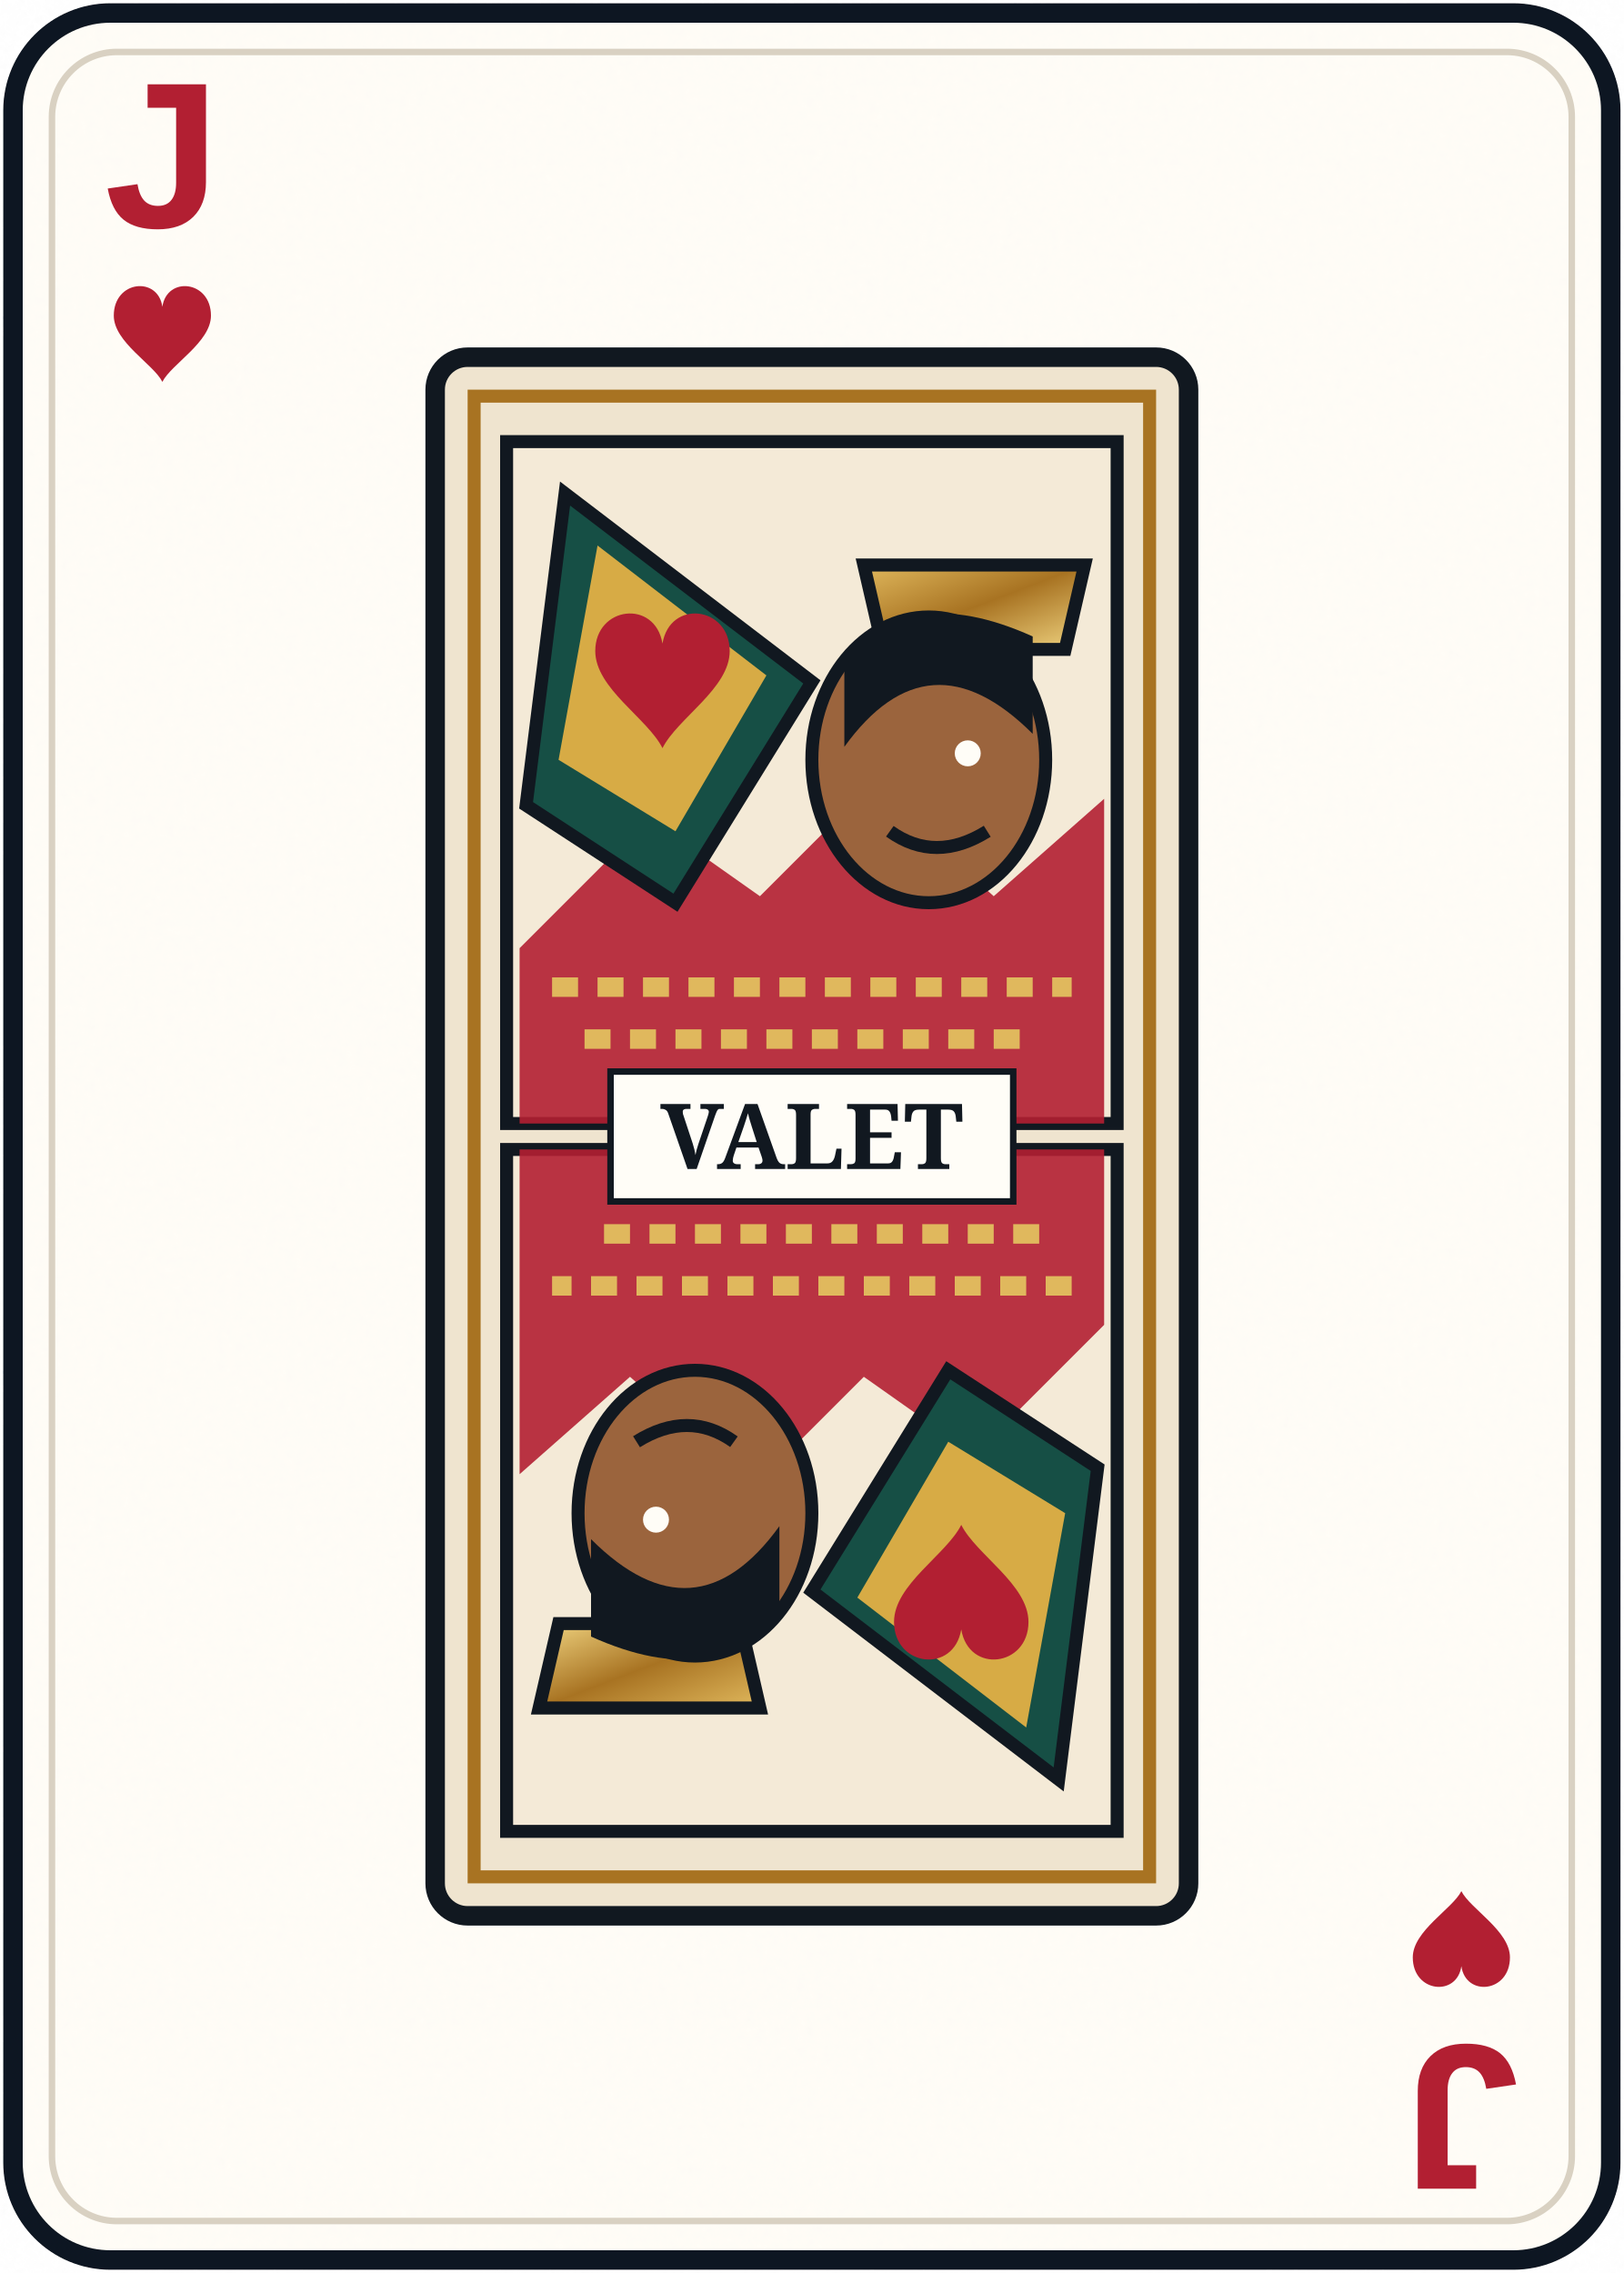
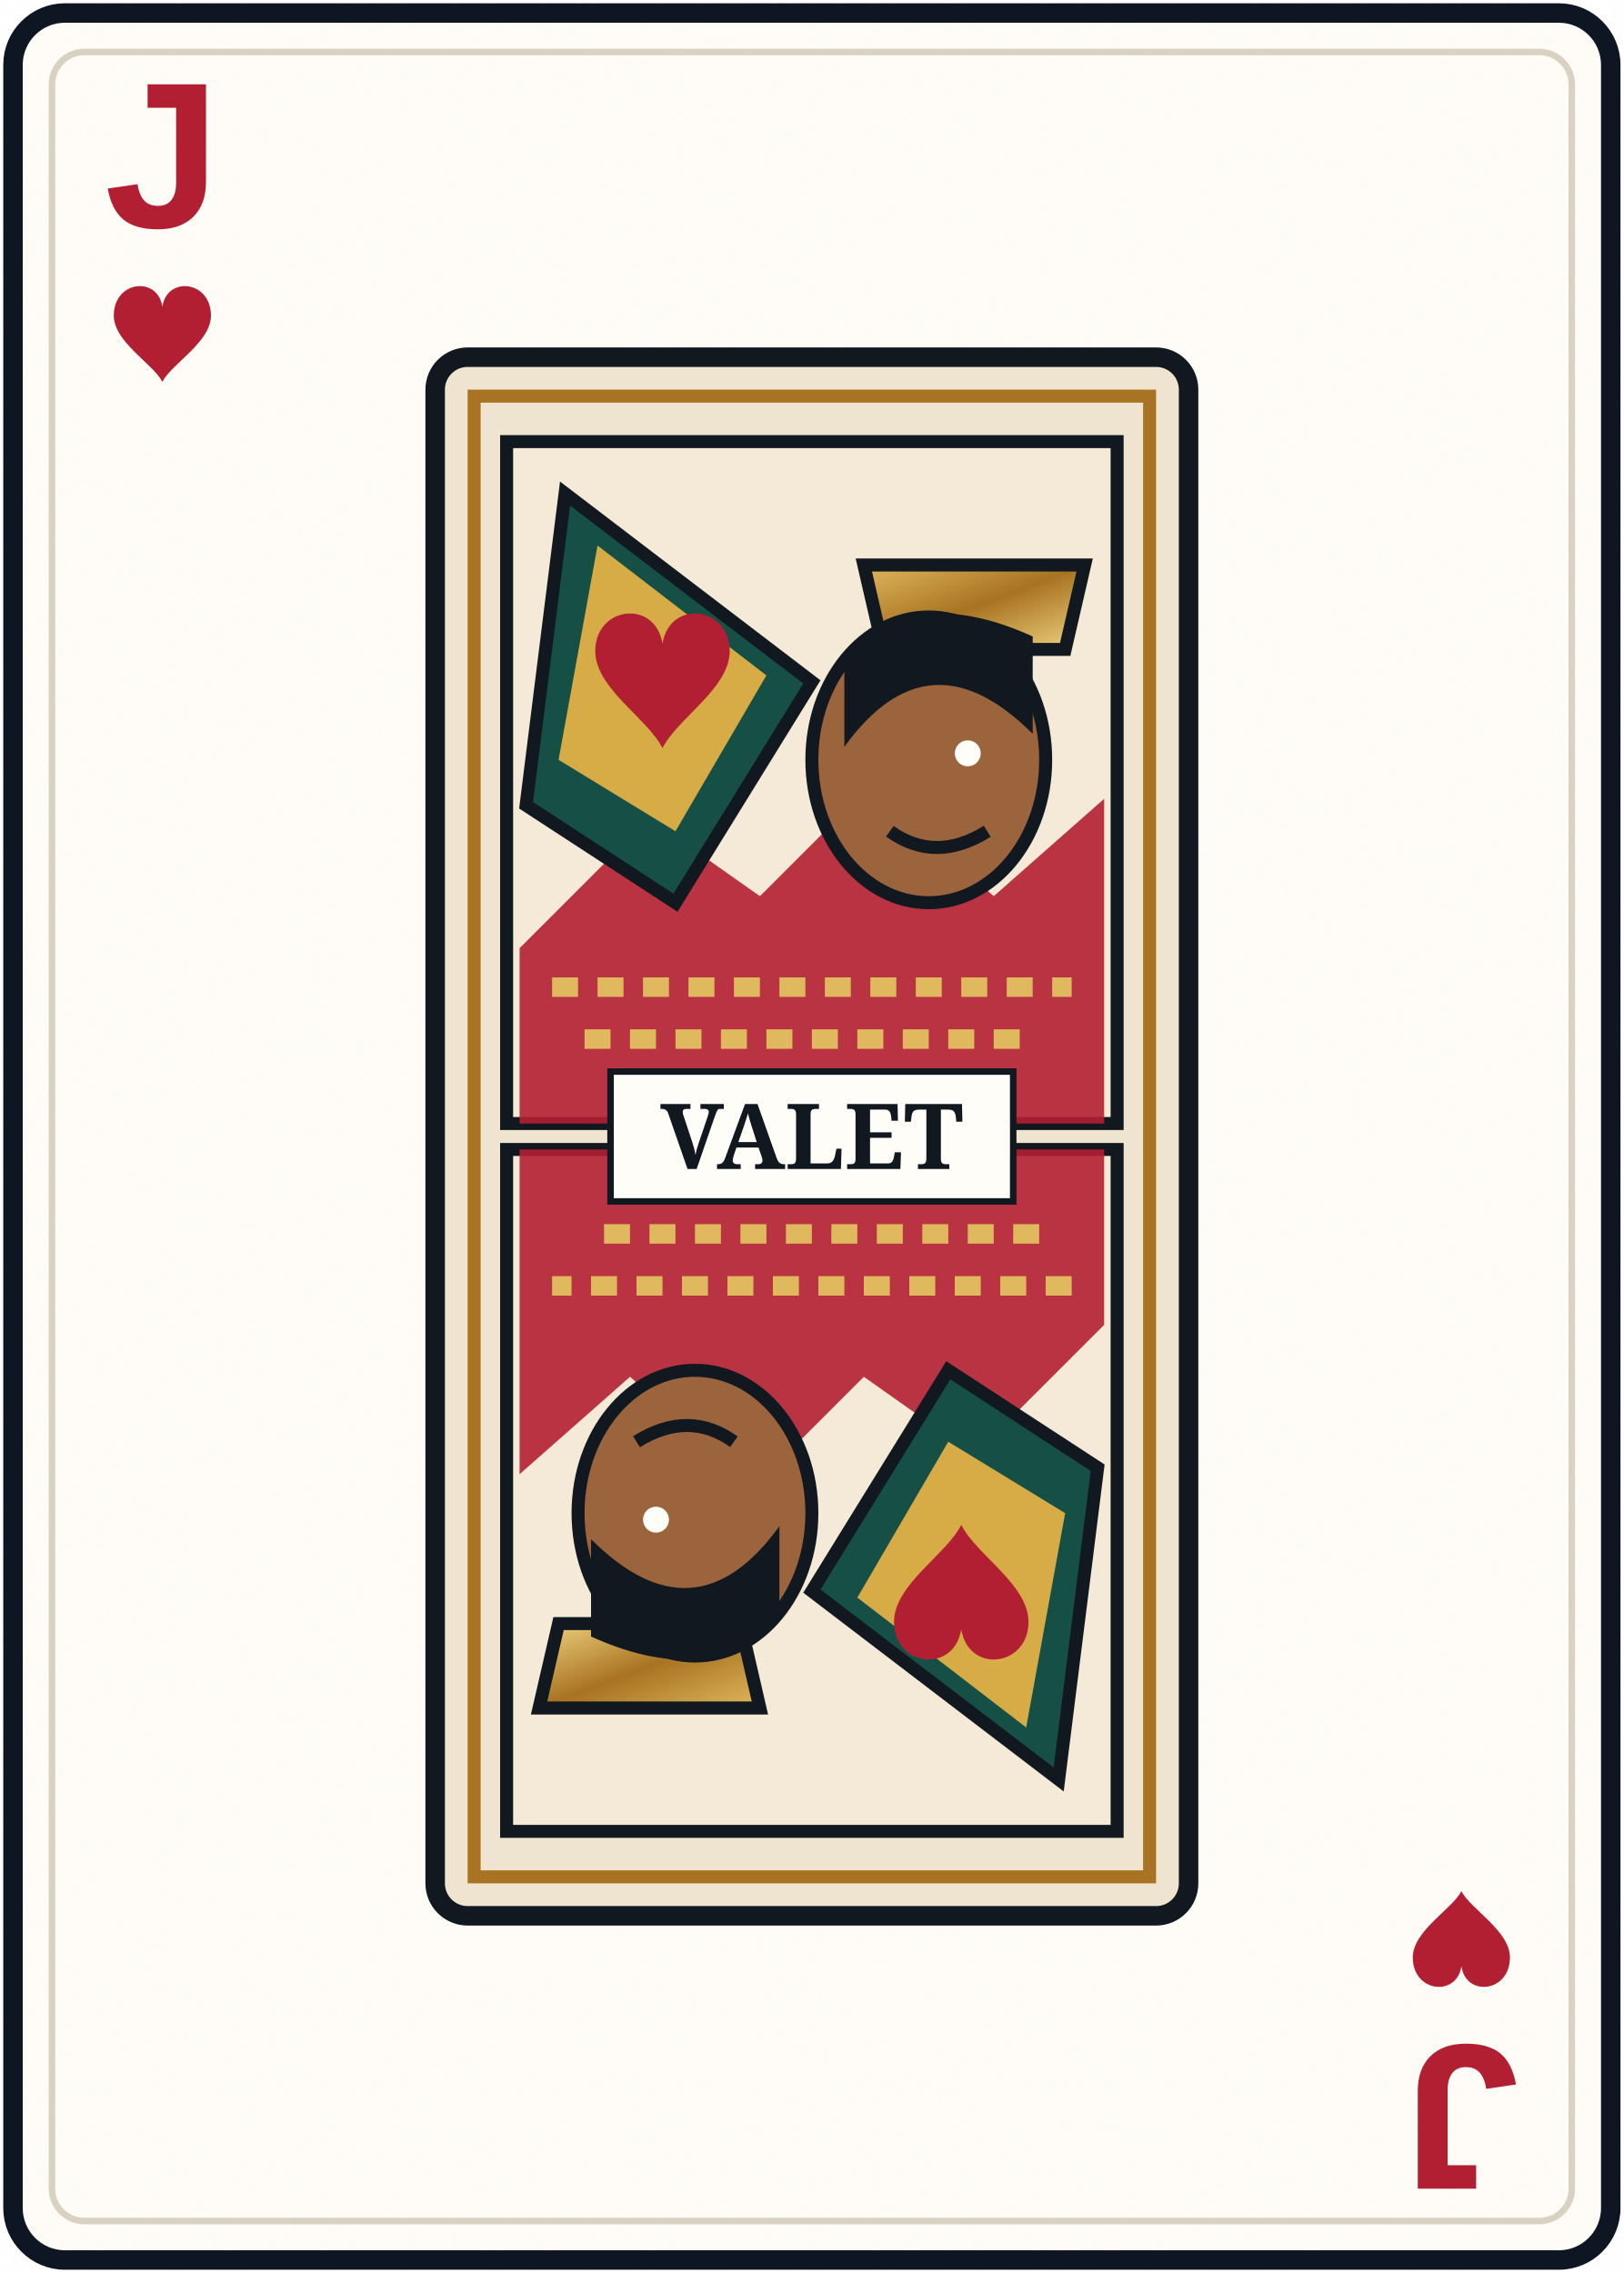
<svg xmlns="http://www.w3.org/2000/svg" width="250" height="350" viewBox="0 0 250 350" role="img" aria-labelledby="title desc">
  <defs>
    <filter id="paper" x="-10%" y="-10%" width="120%" height="120%">
      <feTurbulence baseFrequency=".75" numOctaves="2" seed="4" type="fractalNoise" result="n" />
      <feColorMatrix in="n" type="saturate" values="0" />
      <feComponentTransfer>
        <feFuncA type="table" tableValues="0 .025" />
      </feComponentTransfer>
      <feBlend in="SourceGraphic" mode="multiply" />
    </filter>
    <linearGradient id="gold" x1="0" x2="1" y1="0" y2="1">
      <stop stop-color="#e0b85d" />
      <stop offset=".5" stop-color="#a87322" />
      <stop offset="1" stop-color="#f0d481" />
    </linearGradient>
    <path id="diamond" d="M0-11 8.5 0 0 11-8.5 0Z" />
    <path id="heart" d="M0 10C-2 6-11 1-11-5c0-8 10-9 11-2 1-7 11-6 11 2 0 6-9 11-11 15Z" />
    <path id="spade" d="M0-11C-3-5-11-1-11 5c0 6 7 8 11 3-1 5-3 8-6 10H6c-3-2-5-5-6-10 4 5 11 3 11-3 0-6-8-10-11-16Z" />
-     <path id="club" d="M0-10a7 7 0 1 1-3 13 7 7 0 1 1-4 12 7 7 0 1 1 14 0A7 7 0 1 1 3 3 7 7 0 1 1 0-10Zm0 16c0 7-2 11-6 14H6C2 17 0 13 0 6Z" />
+     <path id="club" d="M0-11a7 7 0 0 0-5.8 10.9A7 7 0 1 0-3 12c-.4 4-1.8 6.7-4.5 9H7.5C4.8 18.7 3.4 16 3 12A7 7 0 1 0 5.8-.1 7 7 0 0 0 0-11Z" />
  </defs>
-   <rect x="2" y="2" width="246" height="346" rx="15" fill="#fffdf7" stroke="#111820" stroke-width="3" filter="url(#paper)" />
-   <rect x="8" y="8" width="234" height="334" rx="10" fill="none" stroke="#d9d1c2" stroke-width="1" />
+   <rect x="2" y="2" width="246" height="346" rx="8" fill="#fffdf7" stroke="#111820" stroke-width="3" filter="url(#paper)" />
+   <rect x="8" y="8" width="234" height="334" rx="5" fill="none" stroke="#d9d1c2" stroke-width="1" />
  <g fill="#b21f32" font-family="'Arial Narrow','Liberation Sans Narrow',Arial,sans-serif" font-weight="700" text-anchor="middle">
    <text x="25" y="35" font-size="32">J</text>
    <use href="#heart" transform="translate(25 52) scale(.68)" />
    <g transform="rotate(180 125 175)">
      <text x="25" y="35" font-size="32">J</text>
      <use href="#heart" transform="translate(25 52) scale(.68)" />
    </g>
  </g>
  <g transform="translate(125 175)">
    <rect x="-58" y="-120" width="116" height="240" rx="5" fill="#efe4cf" stroke="#111820" stroke-width="3" />
    <path d="M-52-114H52V114H-52Z" fill="none" stroke="#a87322" stroke-width="2" />
    <g transform="translate(0 -57)">
      <g>
        <path d="M-47-50H47V55H-47Z" fill="#f4ead7" stroke="#111820" stroke-width="2" />
        <path d="M-45 28-25 8-8 20 9 3 28 20 45 5V55H-45Z" fill="#b21f32" opacity=".9" />
        <path d="M8-31h34l-3 13H11Z" fill="url(#gold)" stroke="#111820" stroke-width="2" />
        <ellipse cx="18" cy="-1" rx="18" ry="22" fill="#9b643d" stroke="#111820" stroke-width="2" />
        <path d="M5-3q13-18 29-2v-15Q14-29 5-15Z" fill="#111820" />
        <circle cx="24" cy="-2" r="2" fill="#fffdf7" />
        <path d="M27 10q-8 5-15 0" fill="none" stroke="#111820" stroke-width="2" />
        <path d="M-38-42 0-13-21 21-44 6Z" fill="#164f45" stroke="#111820" stroke-width="2" />
        <path d="M-33-34-7-14-21 10-39-1Z" fill="#d7ab45" />
        <path d="M-40 34h80M-35 42h70M-30 50h60" stroke="#e0b85d" stroke-width="3" stroke-dasharray="4 3" />
        <path d="M0 8C-2 4-9 0-9-5c0-6 8-7 9-1 1-6 9-5 9 1 0 5-7 9-9 13Z" transform="translate(-23 -12) scale(1.15)" fill="#b21f32" />
      </g>
    </g>
    <g transform="rotate(180) translate(0 -57)">
      <g>
        <path d="M-47-50H47V55H-47Z" fill="#f4ead7" stroke="#111820" stroke-width="2" />
        <path d="M-45 28-25 8-8 20 9 3 28 20 45 5V55H-45Z" fill="#b21f32" opacity=".9" />
        <path d="M8-31h34l-3 13H11Z" fill="url(#gold)" stroke="#111820" stroke-width="2" />
        <ellipse cx="18" cy="-1" rx="18" ry="22" fill="#9b643d" stroke="#111820" stroke-width="2" />
        <path d="M5-3q13-18 29-2v-15Q14-29 5-15Z" fill="#111820" />
        <circle cx="24" cy="-2" r="2" fill="#fffdf7" />
        <path d="M27 10q-8 5-15 0" fill="none" stroke="#111820" stroke-width="2" />
        <path d="M-38-42 0-13-21 21-44 6Z" fill="#164f45" stroke="#111820" stroke-width="2" />
        <path d="M-33-34-7-14-21 10-39-1Z" fill="#d7ab45" />
        <path d="M-40 34h80M-35 42h70M-30 50h60" stroke="#e0b85d" stroke-width="3" stroke-dasharray="4 3" />
        <path d="M0 8C-2 4-9 0-9-5c0-6 8-7 9-1 1-6 9-5 9 1 0 5-7 9-9 13Z" transform="translate(-23 -12) scale(1.15)" fill="#b21f32" />
      </g>
    </g>
    <rect x="-31" y="-10" width="62" height="20" fill="#fffdf7" stroke="#111820" />
    <text y="5" text-anchor="middle" font-family="Georgia,serif" font-size="14" font-weight="700" fill="#111820">VALET</text>
  </g>
</svg>
